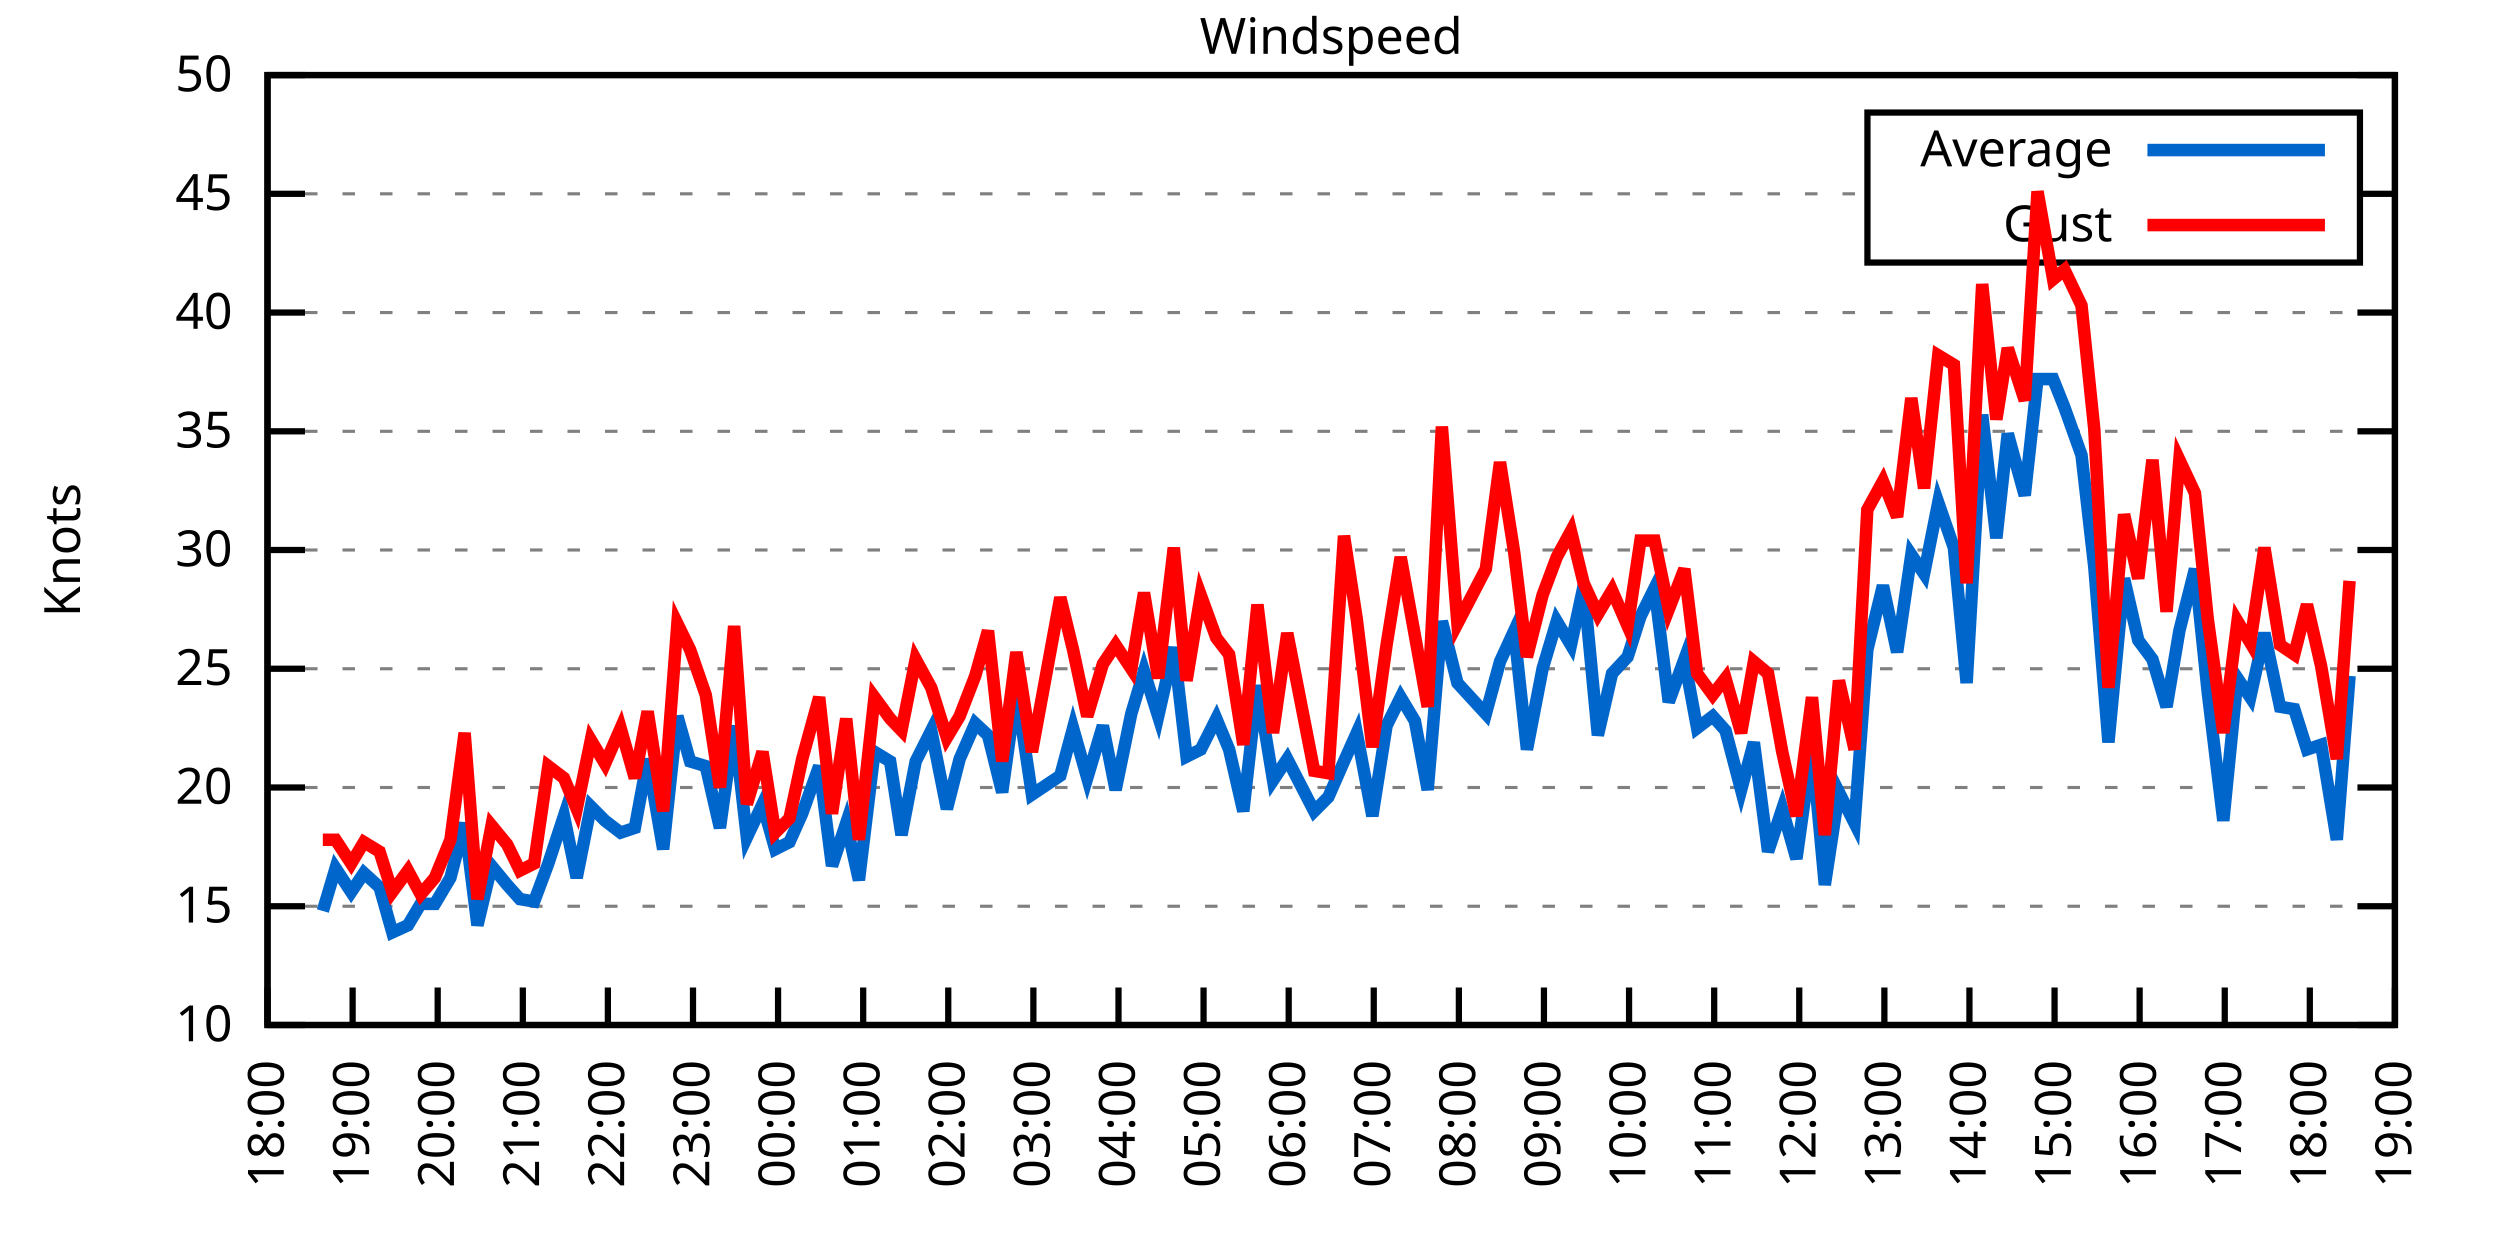
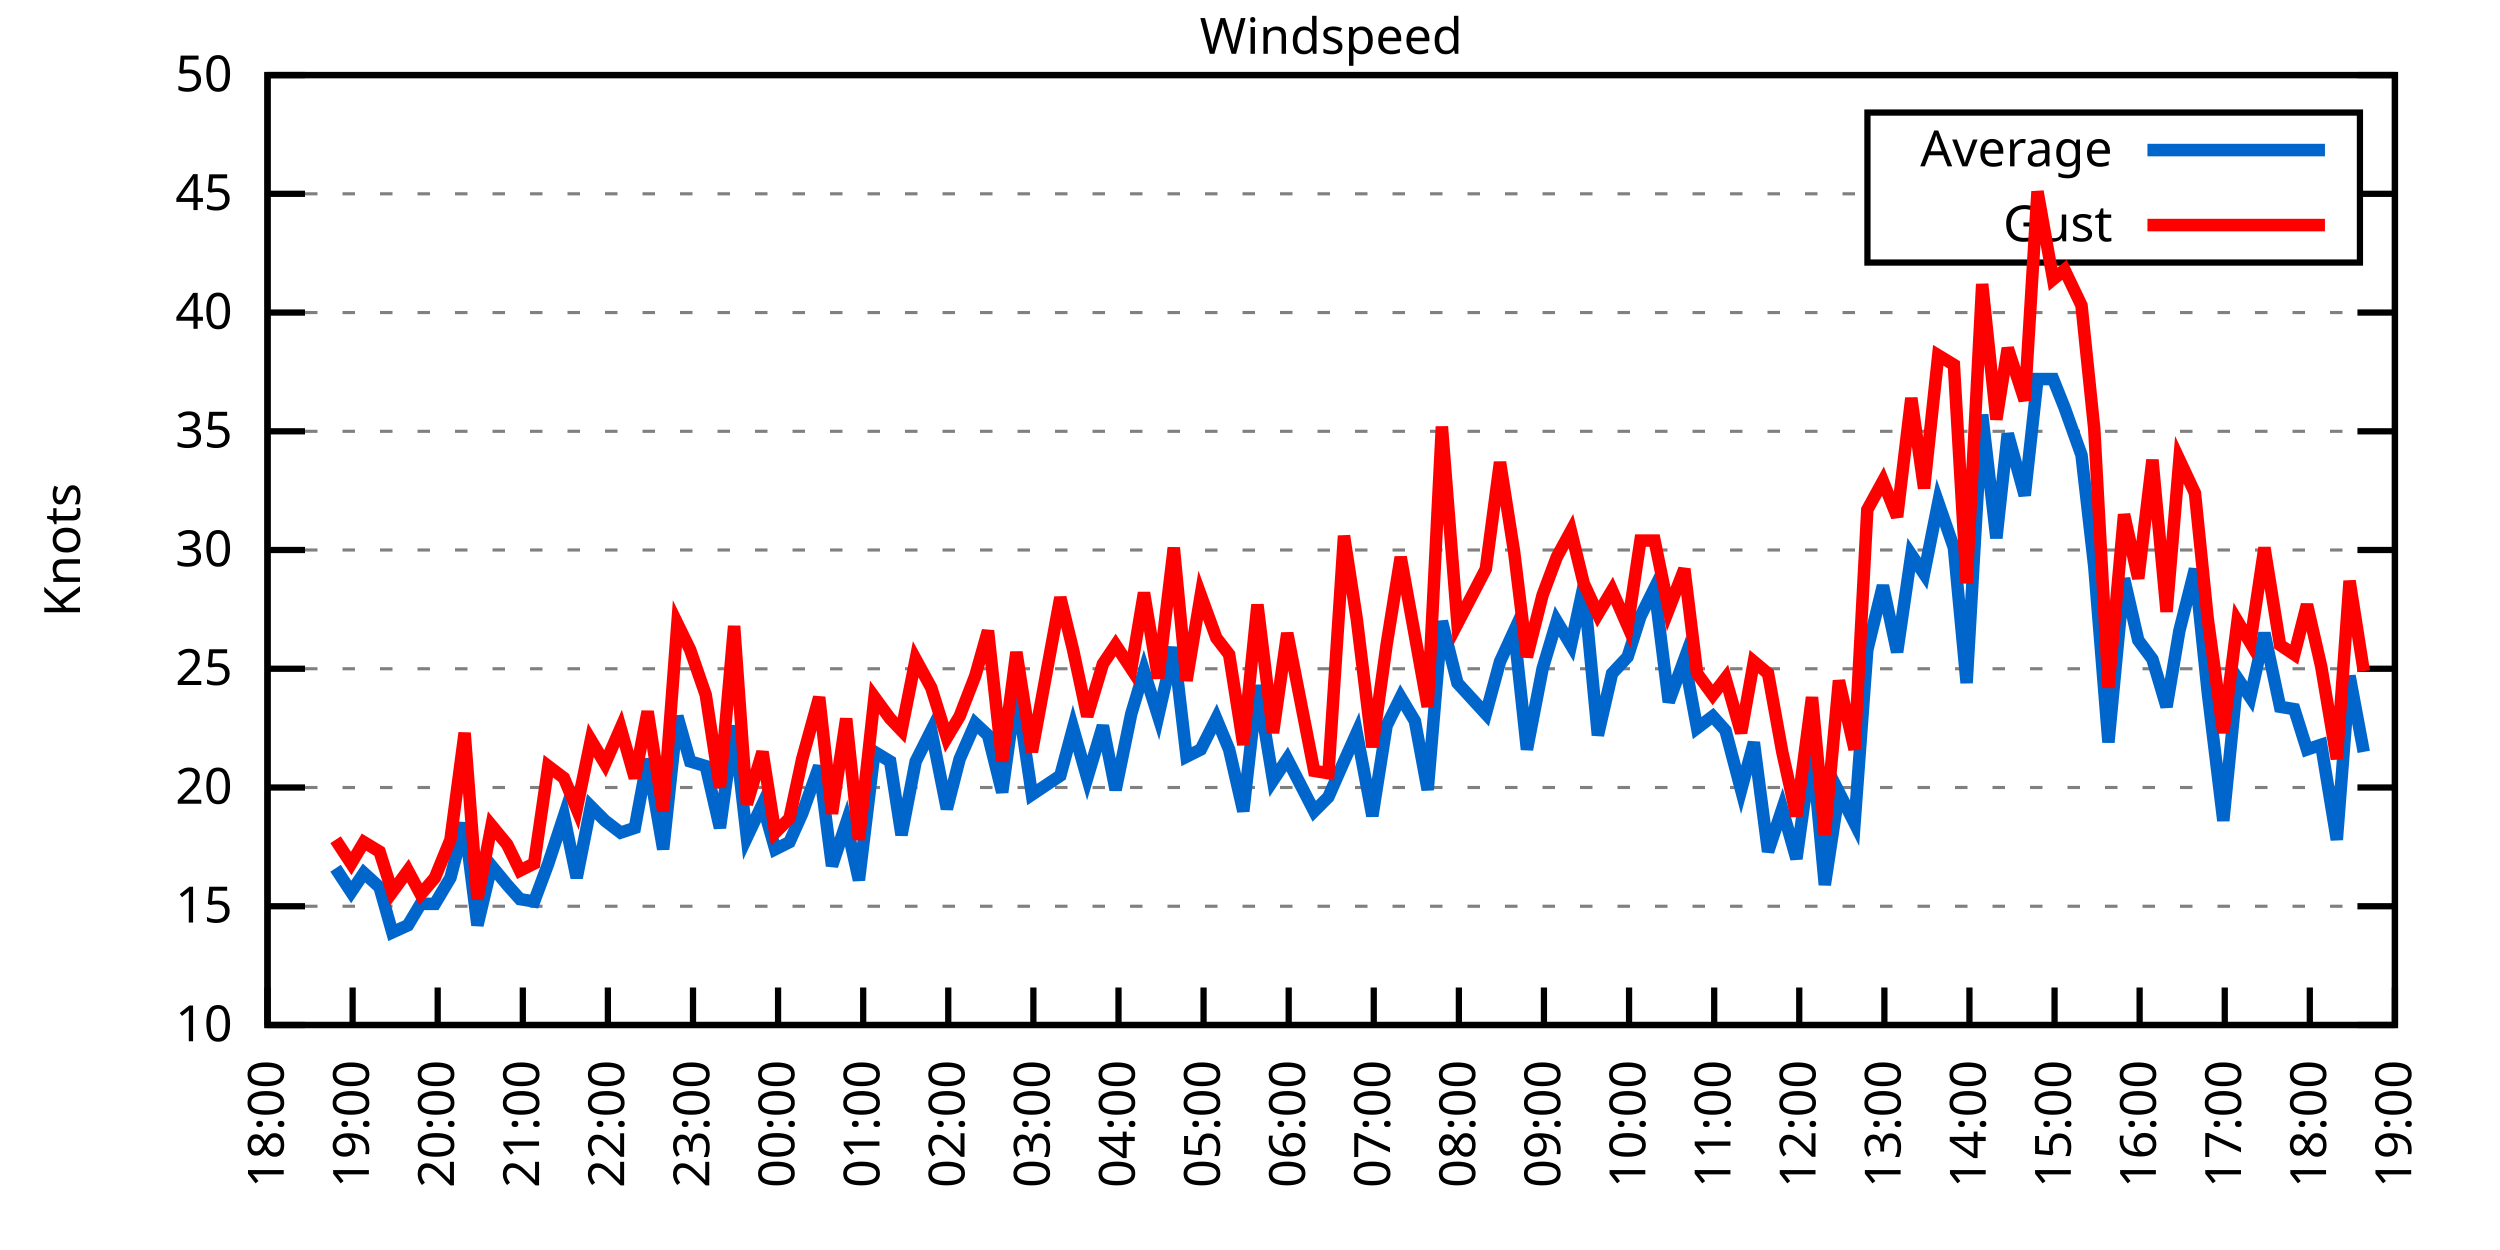
<svg xmlns="http://www.w3.org/2000/svg" xmlns:xlink="http://www.w3.org/1999/xlink" width="400" height="200" viewBox="0 0 400 200">
  <g id="gnuplot_canvas">
    <rect x="0" y="0" width="400" height="200" fill="none" />
    <defs>
      <circle id="gpDot" r="0.5" stroke-width="0.5" stroke="currentColor" />
      <path id="gpPt0" stroke-width="0.333" stroke="currentColor" d="M-1,0 h2 M0,-1 v2" />
      <path id="gpPt1" stroke-width="0.333" stroke="currentColor" d="M-1,-1 L1,1 M1,-1 L-1,1" />
      <path id="gpPt2" stroke-width="0.333" stroke="currentColor" d="M-1,0 L1,0 M0,-1 L0,1 M-1,-1 L1,1 M-1,1 L1,-1" />
      <rect id="gpPt3" stroke-width="0.333" stroke="currentColor" x="-1" y="-1" width="2" height="2" />
      <rect id="gpPt4" stroke-width="0.333" stroke="currentColor" fill="currentColor" x="-1" y="-1" width="2" height="2" />
      <circle id="gpPt5" stroke-width="0.333" stroke="currentColor" cx="0" cy="0" r="1" />
      <use xlink:href="#gpPt5" id="gpPt6" fill="currentColor" stroke="none" />
      <path id="gpPt7" stroke-width="0.333" stroke="currentColor" d="M0,-1.33 L-1.33,0.67 L1.33,0.67 z" />
      <use xlink:href="#gpPt7" id="gpPt8" fill="currentColor" stroke="none" />
      <use xlink:href="#gpPt7" id="gpPt9" stroke="currentColor" transform="rotate(180)" />
      <use xlink:href="#gpPt9" id="gpPt10" fill="currentColor" stroke="none" />
      <use xlink:href="#gpPt3" id="gpPt11" stroke="currentColor" transform="rotate(45)" />
      <use xlink:href="#gpPt11" id="gpPt12" fill="currentColor" stroke="none" />
      <path id="gpPt13" stroke-width="0.333" stroke="currentColor" d="M0,1.330 L1.265,0.411 L0.782,-1.067 L-0.782,-1.076 L-1.265,0.411 z" />
      <use xlink:href="#gpPt13" id="gpPt14" fill="currentColor" stroke="none" />
      <filter id="textbox" filterUnits="objectBoundingBox" x="0" y="0" height="1" width="1">
        <feFlood flood-color="white" flood-opacity="1" result="bgnd" />
        <feComposite in="SourceGraphic" in2="bgnd" operator="atop" />
      </filter>
      <filter id="greybox" filterUnits="objectBoundingBox" x="0" y="0" height="1" width="1">
        <feFlood flood-color="lightgrey" flood-opacity="1" result="grey" />
        <feComposite in="SourceGraphic" in2="grey" operator="atop" />
      </filter>
    </defs>
    <g fill="none" color="white" stroke="currentColor" stroke-width="1.00" stroke-linecap="butt" stroke-linejoin="miter">
</g>
    <g fill="none" color="black" stroke="currentColor" stroke-width="1.00" stroke-linecap="butt" stroke-linejoin="miter">
      <g stroke="none" shape-rendering="crispEdges">
        <polygon fill="rgb(255, 255, 255)" points="42.80,164.00 383.18,164.00 383.18,12.02 42.80,12.02 " />
      </g>
    </g>
    <g fill="none" color="black" stroke="currentColor" stroke-width="1.00" stroke-linecap="butt" stroke-linejoin="miter">
</g>
    <g fill="none" color="black" stroke="black" stroke-width="0.50" stroke-linecap="butt" stroke-linejoin="miter">
</g>
    <g fill="none" color="gray" stroke="currentColor" stroke-width="0.50" stroke-linecap="butt" stroke-linejoin="miter">
      <path stroke="gray" stroke-dasharray="2,4" class="gridline" d="M42.80,164.00 L383.19,164.00  " />
    </g>
    <g fill="none" color="gray" stroke="gray" stroke-width="1.00" stroke-linecap="butt" stroke-linejoin="miter">
</g>
    <g fill="none" color="black" stroke="currentColor" stroke-width="1.00" stroke-linecap="butt" stroke-linejoin="miter">
      <path stroke="black" d="M42.80,164.00 L48.80,164.00 M383.19,164.00 L377.19,164.00  " />
      <g transform="translate(37.20,166.60)" stroke="none" fill="black" font-family="Sans" font-size="8.00" text-anchor="end">
        <text>
          <tspan font-family="Sans"> 10</tspan>
        </text>
      </g>
    </g>
    <g fill="none" color="black" stroke="currentColor" stroke-width="1.00" stroke-linecap="butt" stroke-linejoin="miter">
</g>
    <g fill="none" color="black" stroke="black" stroke-width="0.50" stroke-linecap="butt" stroke-linejoin="miter">
</g>
    <g fill="none" color="gray" stroke="currentColor" stroke-width="0.50" stroke-linecap="butt" stroke-linejoin="miter">
      <path stroke="gray" stroke-dasharray="2,4" class="gridline" d="M42.80,145.00 L383.19,145.00  " />
    </g>
    <g fill="none" color="gray" stroke="gray" stroke-width="1.00" stroke-linecap="butt" stroke-linejoin="miter">
</g>
    <g fill="none" color="black" stroke="currentColor" stroke-width="1.00" stroke-linecap="butt" stroke-linejoin="miter">
      <path stroke="black" d="M42.80,145.00 L48.80,145.00 M383.19,145.00 L377.19,145.00  " />
      <g transform="translate(37.20,147.60)" stroke="none" fill="black" font-family="Sans" font-size="8.00" text-anchor="end">
        <text>
          <tspan font-family="Sans"> 15</tspan>
        </text>
      </g>
    </g>
    <g fill="none" color="black" stroke="currentColor" stroke-width="1.00" stroke-linecap="butt" stroke-linejoin="miter">
</g>
    <g fill="none" color="black" stroke="black" stroke-width="0.50" stroke-linecap="butt" stroke-linejoin="miter">
</g>
    <g fill="none" color="gray" stroke="currentColor" stroke-width="0.50" stroke-linecap="butt" stroke-linejoin="miter">
      <path stroke="gray" stroke-dasharray="2,4" class="gridline" d="M42.80,126.00 L383.19,126.00  " />
    </g>
    <g fill="none" color="gray" stroke="gray" stroke-width="1.00" stroke-linecap="butt" stroke-linejoin="miter">
</g>
    <g fill="none" color="black" stroke="currentColor" stroke-width="1.00" stroke-linecap="butt" stroke-linejoin="miter">
      <path stroke="black" d="M42.80,126.00 L48.80,126.00 M383.19,126.00 L377.19,126.00  " />
      <g transform="translate(37.20,128.60)" stroke="none" fill="black" font-family="Sans" font-size="8.00" text-anchor="end">
        <text>
          <tspan font-family="Sans"> 20</tspan>
        </text>
      </g>
    </g>
    <g fill="none" color="black" stroke="currentColor" stroke-width="1.00" stroke-linecap="butt" stroke-linejoin="miter">
</g>
    <g fill="none" color="black" stroke="black" stroke-width="0.50" stroke-linecap="butt" stroke-linejoin="miter">
</g>
    <g fill="none" color="gray" stroke="currentColor" stroke-width="0.50" stroke-linecap="butt" stroke-linejoin="miter">
      <path stroke="gray" stroke-dasharray="2,4" class="gridline" d="M42.80,107.00 L383.19,107.00  " />
    </g>
    <g fill="none" color="gray" stroke="gray" stroke-width="1.00" stroke-linecap="butt" stroke-linejoin="miter">
</g>
    <g fill="none" color="black" stroke="currentColor" stroke-width="1.00" stroke-linecap="butt" stroke-linejoin="miter">
      <path stroke="black" d="M42.80,107.00 L48.80,107.00 M383.19,107.00 L377.19,107.00  " />
      <g transform="translate(37.20,109.60)" stroke="none" fill="black" font-family="Sans" font-size="8.00" text-anchor="end">
        <text>
          <tspan font-family="Sans"> 25</tspan>
        </text>
      </g>
    </g>
    <g fill="none" color="black" stroke="currentColor" stroke-width="1.00" stroke-linecap="butt" stroke-linejoin="miter">
</g>
    <g fill="none" color="black" stroke="black" stroke-width="0.50" stroke-linecap="butt" stroke-linejoin="miter">
</g>
    <g fill="none" color="gray" stroke="currentColor" stroke-width="0.50" stroke-linecap="butt" stroke-linejoin="miter">
      <path stroke="gray" stroke-dasharray="2,4" class="gridline" d="M42.80,88.00 L383.19,88.00  " />
    </g>
    <g fill="none" color="gray" stroke="gray" stroke-width="1.00" stroke-linecap="butt" stroke-linejoin="miter">
</g>
    <g fill="none" color="black" stroke="currentColor" stroke-width="1.00" stroke-linecap="butt" stroke-linejoin="miter">
      <path stroke="black" d="M42.80,88.00 L48.80,88.00 M383.19,88.00 L377.19,88.00  " />
      <g transform="translate(37.20,90.60)" stroke="none" fill="black" font-family="Sans" font-size="8.00" text-anchor="end">
        <text>
          <tspan font-family="Sans"> 30</tspan>
        </text>
      </g>
    </g>
    <g fill="none" color="black" stroke="currentColor" stroke-width="1.00" stroke-linecap="butt" stroke-linejoin="miter">
</g>
    <g fill="none" color="black" stroke="black" stroke-width="0.50" stroke-linecap="butt" stroke-linejoin="miter">
</g>
    <g fill="none" color="gray" stroke="currentColor" stroke-width="0.50" stroke-linecap="butt" stroke-linejoin="miter">
      <path stroke="gray" stroke-dasharray="2,4" class="gridline" d="M42.80,69.01 L383.19,69.01  " />
    </g>
    <g fill="none" color="gray" stroke="gray" stroke-width="1.00" stroke-linecap="butt" stroke-linejoin="miter">
</g>
    <g fill="none" color="black" stroke="currentColor" stroke-width="1.00" stroke-linecap="butt" stroke-linejoin="miter">
      <path stroke="black" d="M42.80,69.01 L48.80,69.01 M383.19,69.01 L377.19,69.01  " />
      <g transform="translate(37.20,71.61)" stroke="none" fill="black" font-family="Sans" font-size="8.00" text-anchor="end">
        <text>
          <tspan font-family="Sans"> 35</tspan>
        </text>
      </g>
    </g>
    <g fill="none" color="black" stroke="currentColor" stroke-width="1.00" stroke-linecap="butt" stroke-linejoin="miter">
</g>
    <g fill="none" color="black" stroke="black" stroke-width="0.50" stroke-linecap="butt" stroke-linejoin="miter">
</g>
    <g fill="none" color="gray" stroke="currentColor" stroke-width="0.50" stroke-linecap="butt" stroke-linejoin="miter">
      <path stroke="gray" stroke-dasharray="2,4" class="gridline" d="M42.80,50.01 L383.19,50.01  " />
    </g>
    <g fill="none" color="gray" stroke="gray" stroke-width="1.00" stroke-linecap="butt" stroke-linejoin="miter">
</g>
    <g fill="none" color="black" stroke="currentColor" stroke-width="1.00" stroke-linecap="butt" stroke-linejoin="miter">
      <path stroke="black" d="M42.80,50.01 L48.80,50.01 M383.19,50.01 L377.19,50.01  " />
      <g transform="translate(37.20,52.61)" stroke="none" fill="black" font-family="Sans" font-size="8.00" text-anchor="end">
        <text>
          <tspan font-family="Sans"> 40</tspan>
        </text>
      </g>
    </g>
    <g fill="none" color="black" stroke="currentColor" stroke-width="1.00" stroke-linecap="butt" stroke-linejoin="miter">
</g>
    <g fill="none" color="black" stroke="black" stroke-width="0.50" stroke-linecap="butt" stroke-linejoin="miter">
</g>
    <g fill="none" color="gray" stroke="currentColor" stroke-width="0.50" stroke-linecap="butt" stroke-linejoin="miter">
      <path stroke="gray" stroke-dasharray="2,4" class="gridline" d="M42.80,31.01 L298.79,31.01 M377.59,31.01 L383.19,31.01  " />
    </g>
    <g fill="none" color="gray" stroke="gray" stroke-width="1.00" stroke-linecap="butt" stroke-linejoin="miter">
</g>
    <g fill="none" color="black" stroke="currentColor" stroke-width="1.00" stroke-linecap="butt" stroke-linejoin="miter">
      <path stroke="black" d="M42.80,31.01 L48.80,31.01 M383.19,31.01 L377.19,31.01  " />
      <g transform="translate(37.20,33.61)" stroke="none" fill="black" font-family="Sans" font-size="8.00" text-anchor="end">
        <text>
          <tspan font-family="Sans"> 45</tspan>
        </text>
      </g>
    </g>
    <g fill="none" color="black" stroke="currentColor" stroke-width="1.00" stroke-linecap="butt" stroke-linejoin="miter">
</g>
    <g fill="none" color="black" stroke="black" stroke-width="0.50" stroke-linecap="butt" stroke-linejoin="miter">
</g>
    <g fill="none" color="gray" stroke="currentColor" stroke-width="0.50" stroke-linecap="butt" stroke-linejoin="miter">
      <path stroke="gray" stroke-dasharray="2,4" class="gridline" d="M42.80,12.01 L383.19,12.01  " />
    </g>
    <g fill="none" color="gray" stroke="gray" stroke-width="1.00" stroke-linecap="butt" stroke-linejoin="miter">
</g>
    <g fill="none" color="black" stroke="currentColor" stroke-width="1.00" stroke-linecap="butt" stroke-linejoin="miter">
      <path stroke="black" d="M42.80,12.01 L48.80,12.01 M383.19,12.01 L377.19,12.01  " />
      <g transform="translate(37.20,14.61)" stroke="none" fill="black" font-family="Sans" font-size="8.00" text-anchor="end">
        <text>
          <tspan font-family="Sans"> 50</tspan>
        </text>
      </g>
    </g>
    <g fill="none" color="black" stroke="currentColor" stroke-width="1.00" stroke-linecap="butt" stroke-linejoin="miter">
      <path stroke="black" d="M42.80,164.00 L42.80,158.00  " />
      <g transform="translate(45.40,169.60) rotate(270.00)" stroke="none" fill="black" font-family="Sans" font-size="8.00" text-anchor="end">
        <text>
          <tspan font-family="Sans">18:00</tspan>
        </text>
      </g>
    </g>
    <g fill="none" color="black" stroke="currentColor" stroke-width="1.00" stroke-linecap="butt" stroke-linejoin="miter">
      <path stroke="black" d="M56.42,164.00 L56.42,158.00  " />
      <g transform="translate(59.02,169.60) rotate(270.00)" stroke="none" fill="black" font-family="Sans" font-size="8.00" text-anchor="end">
        <text>
          <tspan font-family="Sans">19:00</tspan>
        </text>
      </g>
    </g>
    <g fill="none" color="black" stroke="currentColor" stroke-width="1.00" stroke-linecap="butt" stroke-linejoin="miter">
      <path stroke="black" d="M70.03,164.00 L70.03,158.00  " />
      <g transform="translate(72.63,169.60) rotate(270.00)" stroke="none" fill="black" font-family="Sans" font-size="8.00" text-anchor="end">
        <text>
          <tspan font-family="Sans">20:00</tspan>
        </text>
      </g>
    </g>
    <g fill="none" color="black" stroke="currentColor" stroke-width="1.00" stroke-linecap="butt" stroke-linejoin="miter">
      <path stroke="black" d="M83.65,164.00 L83.65,158.00  " />
      <g transform="translate(86.25,169.60) rotate(270.00)" stroke="none" fill="black" font-family="Sans" font-size="8.00" text-anchor="end">
        <text>
          <tspan font-family="Sans">21:00</tspan>
        </text>
      </g>
    </g>
    <g fill="none" color="black" stroke="currentColor" stroke-width="1.00" stroke-linecap="butt" stroke-linejoin="miter">
      <path stroke="black" d="M97.26,164.00 L97.26,158.00  " />
      <g transform="translate(99.86,169.60) rotate(270.00)" stroke="none" fill="black" font-family="Sans" font-size="8.00" text-anchor="end">
        <text>
          <tspan font-family="Sans">22:00</tspan>
        </text>
      </g>
    </g>
    <g fill="none" color="black" stroke="currentColor" stroke-width="1.00" stroke-linecap="butt" stroke-linejoin="miter">
      <path stroke="black" d="M110.88,164.00 L110.88,158.00  " />
      <g transform="translate(113.48,169.60) rotate(270.00)" stroke="none" fill="black" font-family="Sans" font-size="8.00" text-anchor="end">
        <text>
          <tspan font-family="Sans">23:00</tspan>
        </text>
      </g>
    </g>
    <g fill="none" color="black" stroke="currentColor" stroke-width="1.00" stroke-linecap="butt" stroke-linejoin="miter">
      <path stroke="black" d="M124.49,164.00 L124.49,158.00  " />
      <g transform="translate(127.09,169.60) rotate(270.00)" stroke="none" fill="black" font-family="Sans" font-size="8.00" text-anchor="end">
        <text>
          <tspan font-family="Sans">00:00</tspan>
        </text>
      </g>
    </g>
    <g fill="none" color="black" stroke="currentColor" stroke-width="1.00" stroke-linecap="butt" stroke-linejoin="miter">
      <path stroke="black" d="M138.11,164.00 L138.11,158.00  " />
      <g transform="translate(140.71,169.60) rotate(270.00)" stroke="none" fill="black" font-family="Sans" font-size="8.00" text-anchor="end">
        <text>
          <tspan font-family="Sans">01:00</tspan>
        </text>
      </g>
    </g>
    <g fill="none" color="black" stroke="currentColor" stroke-width="1.00" stroke-linecap="butt" stroke-linejoin="miter">
      <path stroke="black" d="M151.72,164.00 L151.72,158.00  " />
      <g transform="translate(154.32,169.60) rotate(270.00)" stroke="none" fill="black" font-family="Sans" font-size="8.00" text-anchor="end">
        <text>
          <tspan font-family="Sans">02:00</tspan>
        </text>
      </g>
    </g>
    <g fill="none" color="black" stroke="currentColor" stroke-width="1.00" stroke-linecap="butt" stroke-linejoin="miter">
      <path stroke="black" d="M165.34,164.00 L165.34,158.00  " />
      <g transform="translate(167.94,169.60) rotate(270.00)" stroke="none" fill="black" font-family="Sans" font-size="8.00" text-anchor="end">
        <text>
          <tspan font-family="Sans">03:00</tspan>
        </text>
      </g>
    </g>
    <g fill="none" color="black" stroke="currentColor" stroke-width="1.00" stroke-linecap="butt" stroke-linejoin="miter">
      <path stroke="black" d="M178.96,164.00 L178.96,158.00  " />
      <g transform="translate(181.56,169.60) rotate(270.00)" stroke="none" fill="black" font-family="Sans" font-size="8.00" text-anchor="end">
        <text>
          <tspan font-family="Sans">04:00</tspan>
        </text>
      </g>
    </g>
    <g fill="none" color="black" stroke="currentColor" stroke-width="1.00" stroke-linecap="butt" stroke-linejoin="miter">
      <path stroke="black" d="M192.57,164.00 L192.57,158.00  " />
      <g transform="translate(195.17,169.60) rotate(270.00)" stroke="none" fill="black" font-family="Sans" font-size="8.00" text-anchor="end">
        <text>
          <tspan font-family="Sans">05:00</tspan>
        </text>
      </g>
    </g>
    <g fill="none" color="black" stroke="currentColor" stroke-width="1.00" stroke-linecap="butt" stroke-linejoin="miter">
      <path stroke="black" d="M206.19,164.00 L206.19,158.00  " />
      <g transform="translate(208.79,169.60) rotate(270.00)" stroke="none" fill="black" font-family="Sans" font-size="8.00" text-anchor="end">
        <text>
          <tspan font-family="Sans">06:00</tspan>
        </text>
      </g>
    </g>
    <g fill="none" color="black" stroke="currentColor" stroke-width="1.00" stroke-linecap="butt" stroke-linejoin="miter">
      <path stroke="black" d="M219.80,164.00 L219.80,158.00  " />
      <g transform="translate(222.40,169.60) rotate(270.00)" stroke="none" fill="black" font-family="Sans" font-size="8.00" text-anchor="end">
        <text>
          <tspan font-family="Sans">07:00</tspan>
        </text>
      </g>
    </g>
    <g fill="none" color="black" stroke="currentColor" stroke-width="1.00" stroke-linecap="butt" stroke-linejoin="miter">
      <path stroke="black" d="M233.42,164.00 L233.42,158.00  " />
      <g transform="translate(236.02,169.60) rotate(270.00)" stroke="none" fill="black" font-family="Sans" font-size="8.00" text-anchor="end">
        <text>
          <tspan font-family="Sans">08:00</tspan>
        </text>
      </g>
    </g>
    <g fill="none" color="black" stroke="currentColor" stroke-width="1.00" stroke-linecap="butt" stroke-linejoin="miter">
      <path stroke="black" d="M247.03,164.00 L247.03,158.00  " />
      <g transform="translate(249.63,169.60) rotate(270.00)" stroke="none" fill="black" font-family="Sans" font-size="8.00" text-anchor="end">
        <text>
          <tspan font-family="Sans">09:00</tspan>
        </text>
      </g>
    </g>
    <g fill="none" color="black" stroke="currentColor" stroke-width="1.00" stroke-linecap="butt" stroke-linejoin="miter">
      <path stroke="black" d="M260.65,164.00 L260.65,158.00  " />
      <g transform="translate(263.25,169.60) rotate(270.00)" stroke="none" fill="black" font-family="Sans" font-size="8.00" text-anchor="end">
        <text>
          <tspan font-family="Sans">10:00</tspan>
        </text>
      </g>
    </g>
    <g fill="none" color="black" stroke="currentColor" stroke-width="1.00" stroke-linecap="butt" stroke-linejoin="miter">
      <path stroke="black" d="M274.27,164.00 L274.27,158.00  " />
      <g transform="translate(276.87,169.60) rotate(270.00)" stroke="none" fill="black" font-family="Sans" font-size="8.00" text-anchor="end">
        <text>
          <tspan font-family="Sans">11:00</tspan>
        </text>
      </g>
    </g>
    <g fill="none" color="black" stroke="currentColor" stroke-width="1.00" stroke-linecap="butt" stroke-linejoin="miter">
      <path stroke="black" d="M287.88,164.00 L287.88,158.00  " />
      <g transform="translate(290.48,169.60) rotate(270.00)" stroke="none" fill="black" font-family="Sans" font-size="8.00" text-anchor="end">
        <text>
          <tspan font-family="Sans">12:00</tspan>
        </text>
      </g>
    </g>
    <g fill="none" color="black" stroke="currentColor" stroke-width="1.00" stroke-linecap="butt" stroke-linejoin="miter">
      <path stroke="black" d="M301.50,164.00 L301.50,158.00  " />
      <g transform="translate(304.10,169.60) rotate(270.00)" stroke="none" fill="black" font-family="Sans" font-size="8.00" text-anchor="end">
        <text>
          <tspan font-family="Sans">13:00</tspan>
        </text>
      </g>
    </g>
    <g fill="none" color="black" stroke="currentColor" stroke-width="1.00" stroke-linecap="butt" stroke-linejoin="miter">
      <path stroke="black" d="M315.11,164.00 L315.11,158.00  " />
      <g transform="translate(317.71,169.60) rotate(270.00)" stroke="none" fill="black" font-family="Sans" font-size="8.00" text-anchor="end">
        <text>
          <tspan font-family="Sans">14:00</tspan>
        </text>
      </g>
    </g>
    <g fill="none" color="black" stroke="currentColor" stroke-width="1.00" stroke-linecap="butt" stroke-linejoin="miter">
      <path stroke="black" d="M328.73,164.00 L328.73,158.00  " />
      <g transform="translate(331.33,169.60) rotate(270.00)" stroke="none" fill="black" font-family="Sans" font-size="8.00" text-anchor="end">
        <text>
          <tspan font-family="Sans">15:00</tspan>
        </text>
      </g>
    </g>
    <g fill="none" color="black" stroke="currentColor" stroke-width="1.00" stroke-linecap="butt" stroke-linejoin="miter">
      <path stroke="black" d="M342.34,164.00 L342.34,158.00  " />
      <g transform="translate(344.94,169.60) rotate(270.00)" stroke="none" fill="black" font-family="Sans" font-size="8.00" text-anchor="end">
        <text>
          <tspan font-family="Sans">16:00</tspan>
        </text>
      </g>
    </g>
    <g fill="none" color="black" stroke="currentColor" stroke-width="1.00" stroke-linecap="butt" stroke-linejoin="miter">
      <path stroke="black" d="M355.96,164.00 L355.96,158.00  " />
      <g transform="translate(358.56,169.60) rotate(270.00)" stroke="none" fill="black" font-family="Sans" font-size="8.00" text-anchor="end">
        <text>
          <tspan font-family="Sans">17:00</tspan>
        </text>
      </g>
    </g>
    <g fill="none" color="black" stroke="currentColor" stroke-width="1.00" stroke-linecap="butt" stroke-linejoin="miter">
      <path stroke="black" d="M369.57,164.00 L369.57,158.00  " />
      <g transform="translate(372.17,169.60) rotate(270.00)" stroke="none" fill="black" font-family="Sans" font-size="8.00" text-anchor="end">
        <text>
          <tspan font-family="Sans">18:00</tspan>
        </text>
      </g>
    </g>
    <g fill="none" color="black" stroke="currentColor" stroke-width="1.00" stroke-linecap="butt" stroke-linejoin="miter">
      <path stroke="black" d="M383.19,164.00 L383.19,158.00  " />
      <g transform="translate(385.79,169.60) rotate(270.00)" stroke="none" fill="black" font-family="Sans" font-size="8.00" text-anchor="end">
        <text>
          <tspan font-family="Sans">19:00</tspan>
        </text>
      </g>
    </g>
    <g fill="none" color="black" stroke="currentColor" stroke-width="1.00" stroke-linecap="butt" stroke-linejoin="miter">
</g>
    <g fill="none" color="black" stroke="currentColor" stroke-width="1.00" stroke-linecap="butt" stroke-linejoin="miter">
      <path stroke="black" d="M42.80,12.01 L42.80,164.00 L383.19,164.00 L383.19,12.01 L42.80,12.01 Z  " />
    </g>
    <g fill="none" color="black" stroke="currentColor" stroke-width="1.00" stroke-linecap="butt" stroke-linejoin="miter">
</g>
    <g fill="none" color="black" stroke="currentColor" stroke-width="1.00" stroke-linecap="butt" stroke-linejoin="miter">
      <path stroke="black" d="M298.79,42.01 L298.79,18.01 L377.59,18.01 L377.59,42.01 L298.79,42.01 Z  " />
    </g>
    <g id="Windspeed_plot_1">
      <g fill="none" color="white" stroke="black" stroke-width="2.00" stroke-linecap="butt" stroke-linejoin="miter">
</g>
      <g fill="none" color="black" stroke="currentColor" stroke-width="2.00" stroke-linecap="butt" stroke-linejoin="miter">
        <g transform="translate(337.99,26.61)" stroke="none" fill="black" font-family="Sans" font-size="8.00" text-anchor="end">
          <text>
            <tspan font-family="Sans">Average</tspan>
          </text>
        </g>
      </g>
      <g fill="none" color="black" stroke="currentColor" stroke-width="2.00" stroke-linecap="butt" stroke-linejoin="miter">
-         <path stroke="rgb(  0, 102, 204)" d="M343.59,24.01 L371.99,24.01 M51.65,145.76 L53.69,138.92 L56.19,142.72 L58.23,139.68 L60.73,141.96 L62.77,149.18   L65.27,148.04 L67.31,144.62 L69.58,144.62 L72.07,140.44 L74.34,131.70 L76.39,148.04 L78.65,138.54 L81.15,141.58   L83.19,143.86 L85.46,144.24 L87.73,138.16 L90.23,130.56 L92.27,140.44 L94.54,129.04 L96.81,131.32 L99.30,133.22   L101.57,132.46 L103.62,121.44 L106.11,135.88 L108.38,114.60 L110.42,121.82 L112.92,122.58 L115.19,132.46 L117.46,116.12   L119.50,133.98 L122.00,128.66 L124.04,135.88 L126.31,134.74 L128.35,130.18 L131.07,122.58 L133.12,138.54 L135.39,131.70   L137.43,140.82 L139.92,120.30 L142.42,121.82 L144.24,133.60 L146.51,121.82 L149.00,116.88 L151.50,129.42 L153.54,121.44   L156.04,115.74 L158.08,117.64 L160.35,126.76 L162.62,110.42 L165.11,127.14 L169.65,124.10 L171.69,116.50 L173.96,124.48   L176.46,116.12 L178.50,126.38 L181.00,114.22 L183.04,107.38 L185.31,114.60 L187.81,103.58 L189.85,121.06 L192.12,119.92   L194.61,114.98 L196.66,119.92 L198.93,129.80 L201.19,109.66 L203.69,124.86 L205.96,121.44 L210.27,129.80 L212.54,127.52   L215.04,121.82 L217.08,117.26 L219.58,130.56 L221.85,116.12 L224.11,111.56 L226.38,115.36 L228.43,126.38 L230.70,99.40   L233.19,109.28 L237.73,114.22 L240.00,105.86 L242.27,100.92 L244.31,119.92 L246.81,107.00 L249.08,99.40 L251.35,103.20   L253.39,93.70 L255.66,117.64 L257.93,107.76 L260.42,105.10 L262.47,98.64 L264.73,94.08 L267.00,112.32 L269.50,105.48   L271.54,116.50 L274.04,114.60 L276.08,116.88 L278.58,126.38 L280.62,118.78 L282.89,136.26 L285.16,129.42 L287.43,137.40   L289.92,119.54 L291.97,141.58 L294.23,126.76 L296.73,131.70 L298.77,103.96 L301.27,93.70 L303.54,104.34 L305.81,88.76   L307.85,91.80 L310.12,80.41 L312.62,87.63 L314.66,109.28 L317.15,66.35 L319.42,86.11 L321.24,69.39 L323.96,79.27   L326.00,60.65 L328.50,60.65 L330.32,65.21 L333.04,72.81 L335.08,90.66 L337.35,118.78 L339.85,92.56 L342.12,102.44   L344.39,105.48 L346.65,113.08 L348.70,100.92 L351.19,91.04 L353.24,110.80 L355.73,131.32 L358.00,108.52 L360.04,111.56   L362.31,101.30 L364.81,113.08 L367.08,113.46 L369.12,119.92 L371.39,119.16 L373.89,134.36 L375.93,108.14  " />
+         <path stroke="rgb(  0, 102, 204)" d="M343.59,24.01 L371.99,24.01 M53.69,138.92 L56.19,142.72 L58.23,139.68 L60.73,141.96 L62.77,149.18 L65.27,148.04   L67.31,144.62 L69.58,144.62 L72.07,140.44 L74.34,131.70 L76.39,148.04 L78.65,138.54 L81.15,141.58 L83.19,143.86   L85.46,144.24 L87.73,138.16 L90.23,130.56 L92.27,140.44 L94.54,129.04 L96.81,131.32 L99.30,133.22 L101.57,132.46   L103.62,121.44 L106.11,135.88 L108.38,114.60 L110.42,121.82 L112.92,122.58 L115.19,132.46 L117.46,116.12 L119.50,133.98   L122.00,128.66 L124.04,135.88 L126.31,134.74 L128.35,130.18 L131.07,122.58 L133.12,138.54 L135.39,131.70 L137.43,140.82   L139.92,120.30 L142.42,121.82 L144.24,133.60 L146.51,121.82 L149.00,116.88 L151.50,129.42 L153.54,121.44 L156.04,115.74   L158.08,117.64 L160.35,126.76 L162.62,110.42 L165.11,127.14 L169.65,124.10 L171.69,116.50 L173.96,124.48 L176.46,116.12   L178.50,126.38 L181.00,114.22 L183.04,107.38 L185.31,114.60 L187.81,103.58 L189.85,121.06 L192.12,119.92 L194.61,114.98   L196.66,119.92 L198.93,129.80 L201.19,109.66 L203.69,124.86 L205.96,121.44 L210.27,129.80 L212.54,127.52 L215.04,121.82   L217.08,117.26 L219.58,130.56 L221.85,116.12 L224.11,111.56 L226.38,115.36 L228.43,126.38 L230.70,99.40 L233.19,109.28   L237.73,114.22 L240.00,105.86 L242.27,100.92 L244.31,119.92 L246.81,107.00 L249.08,99.40 L251.35,103.20 L253.39,93.70   L255.66,117.64 L257.93,107.76 L260.42,105.10 L262.47,98.64 L264.73,94.08 L267.00,112.32 L269.50,105.48 L271.54,116.50   L274.04,114.60 L276.08,116.88 L278.58,126.38 L280.62,118.78 L282.89,136.26 L285.16,129.42 L287.43,137.40 L289.92,119.54   L291.97,141.58 L294.23,126.76 L296.73,131.70 L298.77,103.96 L301.27,93.70 L303.54,104.34 L305.81,88.76 L307.85,91.80   L310.12,80.41 L312.62,87.63 L314.66,109.28 L317.15,66.35 L319.42,86.11 L321.24,69.39 L323.96,79.27 L326.00,60.65   L328.50,60.65 L330.32,65.21 L333.04,72.81 L335.08,90.66 L337.35,118.78 L339.85,92.56 L342.12,102.44 L344.39,105.48   L346.65,113.08 L348.70,100.92 L351.19,91.04 L353.24,110.80 L355.73,131.32 L358.00,108.52 L360.04,111.56 L362.31,101.30   L364.81,113.08 L367.08,113.46 L369.12,119.92 L371.39,119.16 L373.89,134.36 L375.93,108.14 L378.20,120.30  " />
      </g>
    </g>
    <g id="Windspeed_plot_2">
      <g fill="none" color="black" stroke="currentColor" stroke-width="2.00" stroke-linecap="butt" stroke-linejoin="miter">
        <g transform="translate(337.99,38.61)" stroke="none" fill="black" font-family="Sans" font-size="8.00" text-anchor="end">
          <text>
            <tspan font-family="Sans">Gust</tspan>
          </text>
        </g>
      </g>
      <g fill="none" color="black" stroke="currentColor" stroke-width="2.00" stroke-linecap="butt" stroke-linejoin="miter">
-         <path stroke="rgb(255,   0,   0)" d="M343.59,36.01 L371.99,36.01 M51.65,134.36 L53.69,134.36 L56.19,138.16 L58.23,134.74 L60.73,136.26 L62.77,142.72   L65.27,139.30 L67.31,143.10 L69.58,140.44 L72.07,134.36 L74.34,117.26 L76.39,143.86 L78.65,132.08 L81.15,135.12   L83.19,139.30 L85.46,138.16 L87.73,122.58 L90.23,124.48 L92.27,129.42 L94.54,118.40 L96.81,122.20 L99.30,116.50   L101.57,124.48 L103.62,113.84 L106.11,129.80 L108.38,99.78 L110.42,103.96 L112.92,111.18 L115.19,126.00 L117.46,100.16   L119.50,128.66 L122.00,120.30 L124.04,133.22 L126.31,130.94 L128.35,121.44 L131.07,111.56 L133.12,130.18 L135.39,114.98   L137.43,134.36 L139.92,111.56 L142.42,114.98 L144.24,116.88 L146.51,105.48 L149.00,110.04 L151.50,118.02 L153.54,114.60   L156.04,108.14 L158.08,100.92 L160.35,121.82 L162.62,104.34 L165.11,120.30 L169.65,95.60 L171.69,103.96 L173.96,114.60   L176.46,106.24 L178.50,103.20 L181.00,107.00 L183.04,94.84 L185.31,108.52 L187.81,87.63 L189.85,108.90 L192.12,95.22   L194.61,102.06 L196.66,104.72 L198.93,119.16 L201.19,96.74 L203.69,117.26 L205.96,101.30 L210.27,123.34 L212.54,123.72   L215.04,85.73 L217.08,99.02 L219.58,119.54 L221.85,103.20 L224.11,89.14 L226.38,101.68 L228.43,113.08 L230.70,68.25   L233.19,99.78 L237.73,91.04 L240.00,73.95 L242.27,88.38 L244.31,105.10 L246.81,95.22 L249.08,89.14 L251.35,84.97   L253.39,93.32 L255.66,98.26 L257.93,94.46 L260.42,100.16 L262.47,86.49 L264.73,86.49 L267.00,97.50 L269.50,91.04   L271.54,107.76 L274.04,111.18 L276.08,108.52 L278.58,117.26 L280.62,105.86 L282.89,107.76 L285.16,120.30 L287.43,130.56   L289.92,111.56 L291.97,133.60 L294.23,108.90 L296.73,119.92 L298.77,81.55 L301.27,76.99 L303.54,82.69 L305.81,63.69   L307.85,78.13 L310.12,56.85 L312.62,58.37 L314.66,93.32 L317.15,45.45 L319.42,67.11 L321.24,55.71 L323.96,64.07   L326.00,30.63 L328.50,44.69 L330.32,43.17 L333.04,48.87 L335.08,68.63 L337.35,110.04 L339.85,82.31 L342.12,92.56   L344.39,73.57 L346.65,97.88 L348.70,73.57 L351.19,78.89 L353.24,99.02 L355.73,117.26 L358.00,99.40 L360.04,102.82   L362.31,87.63 L364.81,103.20 L367.08,104.72 L369.12,96.74 L371.39,106.62 L373.89,121.44 L375.93,92.94  " />
+         <path stroke="rgb(255,   0,   0)" d="M343.59,36.01 L371.99,36.01 M53.69,134.36 L56.19,138.16 L58.23,134.74 L60.73,136.26 L62.77,142.72 L65.27,139.30   L67.31,143.10 L69.58,140.44 L72.07,134.36 L74.34,117.26 L76.39,143.86 L78.65,132.08 L81.15,135.12 L83.19,139.30   L85.46,138.16 L87.73,122.58 L90.23,124.48 L92.27,129.42 L94.54,118.40 L96.81,122.20 L99.30,116.50 L101.57,124.48   L103.62,113.84 L106.11,129.80 L108.38,99.78 L110.42,103.96 L112.92,111.18 L115.19,126.00 L117.46,100.16 L119.50,128.66   L122.00,120.30 L124.04,133.22 L126.31,130.94 L128.35,121.44 L131.07,111.56 L133.12,130.18 L135.39,114.98 L137.43,134.36   L139.92,111.56 L142.42,114.98 L144.24,116.88 L146.51,105.48 L149.00,110.04 L151.50,118.02 L153.54,114.60 L156.04,108.14   L158.08,100.92 L160.35,121.82 L162.62,104.34 L165.11,120.30 L169.65,95.60 L171.69,103.96 L173.96,114.60 L176.46,106.24   L178.50,103.20 L181.00,107.00 L183.04,94.84 L185.31,108.52 L187.81,87.63 L189.85,108.90 L192.12,95.22 L194.61,102.06   L196.66,104.72 L198.93,119.16 L201.19,96.74 L203.69,117.26 L205.96,101.30 L210.27,123.34 L212.54,123.72 L215.04,85.73   L217.08,99.02 L219.58,119.54 L221.85,103.20 L224.11,89.14 L226.38,101.68 L228.43,113.08 L230.70,68.25 L233.19,99.78   L237.73,91.04 L240.00,73.95 L242.27,88.38 L244.31,105.10 L246.81,95.22 L249.08,89.14 L251.35,84.97 L253.39,93.32   L255.66,98.26 L257.93,94.46 L260.42,100.16 L262.47,86.49 L264.73,86.49 L267.00,97.50 L269.50,91.04 L271.54,107.76   L274.04,111.18 L276.08,108.52 L278.58,117.26 L280.62,105.86 L282.89,107.76 L285.16,120.30 L287.43,130.56 L289.92,111.56   L291.97,133.60 L294.23,108.90 L296.73,119.92 L298.77,81.55 L301.27,76.99 L303.54,82.69 L305.81,63.69 L307.85,78.13   L310.12,56.85 L312.62,58.37 L314.66,93.32 L317.15,45.45 L319.42,67.11 L321.24,55.71 L323.96,64.07 L326.00,30.63   L328.50,44.69 L330.32,43.17 L333.04,48.87 L335.08,68.63 L337.35,110.04 L339.85,82.31 L342.12,92.56 L344.39,73.57   L346.65,97.88 L348.70,73.57 L351.19,78.89 L353.24,99.02 L355.73,117.26 L358.00,99.40 L360.04,102.82 L362.31,87.63   L364.81,103.20 L367.08,104.72 L369.12,96.74 L371.39,106.62 L373.89,121.44 L375.93,92.94 L378.20,107.38  " />
      </g>
    </g>
    <g fill="none" color="black" stroke="currentColor" stroke-width="2.00" stroke-linecap="butt" stroke-linejoin="miter">
</g>
    <g fill="none" color="black" stroke="black" stroke-width="1.00" stroke-linecap="butt" stroke-linejoin="miter">
</g>
    <g fill="none" color="black" stroke="currentColor" stroke-width="1.00" stroke-linecap="butt" stroke-linejoin="miter">
      <path stroke="black" d="M42.80,12.01 L42.80,164.00 L383.19,164.00 L383.19,12.01 L42.80,12.01 Z  " />
      <g transform="translate(12.80,88.01) rotate(270.00)" stroke="none" fill="black" font-family="Sans" font-size="8.00" text-anchor="middle">
        <text>
          <tspan font-family="Sans">Knots</tspan>
        </text>
      </g>
    </g>
    <g fill="none" color="black" stroke="currentColor" stroke-width="1.00" stroke-linecap="butt" stroke-linejoin="miter">
</g>
    <g fill="none" color="black" stroke="currentColor" stroke-width="1.00" stroke-linecap="butt" stroke-linejoin="miter">
      <g transform="translate(212.99,8.61)" stroke="none" fill="black" font-family="Sans" font-size="8.00" text-anchor="middle">
        <text>
          <tspan font-family="Sans">Windspeed</tspan>
        </text>
      </g>
    </g>
    <g fill="none" color="black" stroke="currentColor" stroke-width="1.00" stroke-linecap="butt" stroke-linejoin="miter">
</g>
  </g>
</svg>
